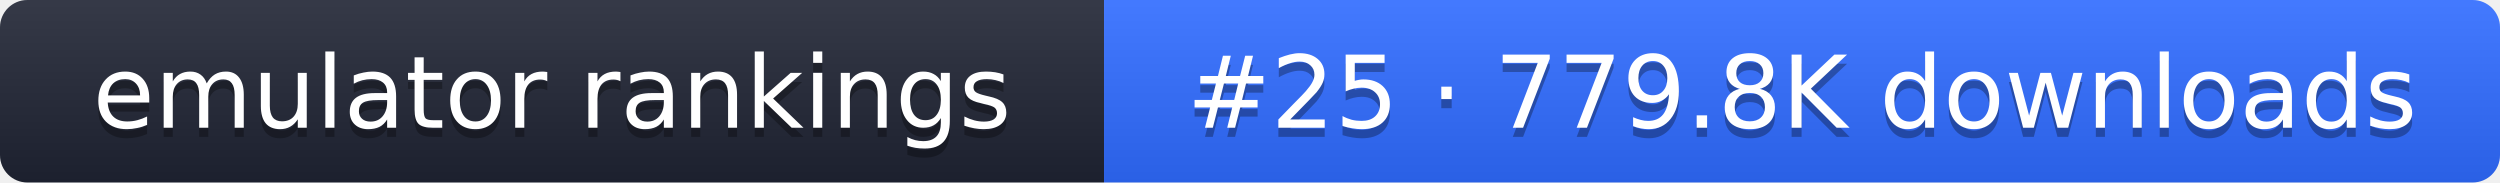
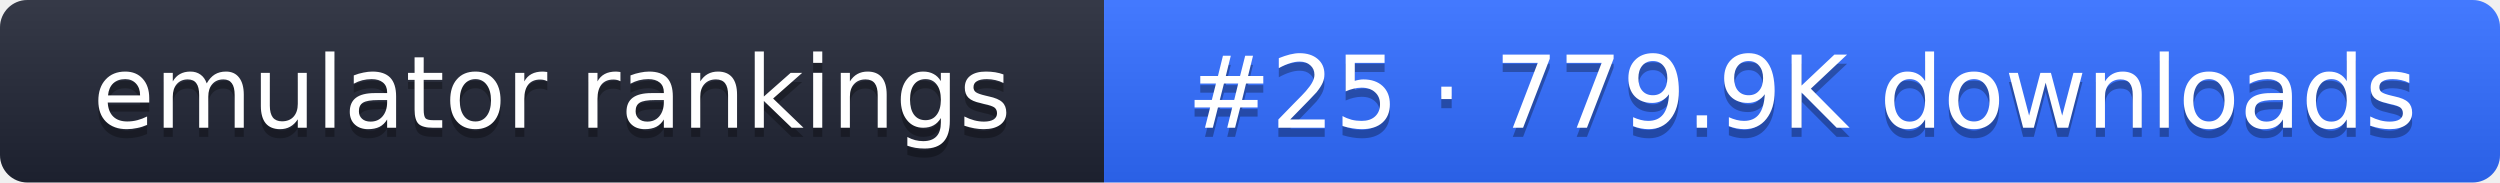
- <svg xmlns="http://www.w3.org/2000/svg" width="274" height="20" role="img" aria-label="emulator rankings: #25 · 779.8K downloads">
+ <svg xmlns="http://www.w3.org/2000/svg" width="274" height="20" role="img" aria-label="emulator rankings: #25 · 779.9K downloads">
  <linearGradient id="g" x2="0" y2="100%">
    <stop offset="0" stop-color="#fff" stop-opacity=".1" />
    <stop offset="1" stop-opacity=".1" />
  </linearGradient>
  <clipPath id="r">
    <rect width="274" height="20" rx="3" fill="#fff" />
  </clipPath>
  <g clip-path="url(#r)">
    <rect width="121" height="20" fill="#1f2433" />
    <rect x="121" width="153" height="20" fill="#2f6bff" />
    <rect width="274" height="20" fill="url(#g)" />
  </g>
  <g fill="#fff" text-anchor="middle" font-family="Verdana,DejaVu Sans,sans-serif" font-size="11">
    <text x="60.5" y="15" fill="#010101" fill-opacity=".3">emulator rankings</text>
    <text x="60.5" y="14">emulator rankings</text>
-     <text x="197.5" y="15" fill="#010101" fill-opacity=".3">#25 · 779.8K downloads</text>
-     <text x="197.5" y="14">#25 · 779.8K downloads</text>
+     <text x="197.5" y="15" fill="#010101" fill-opacity=".3">#25 · 779.9K downloads</text>
+     <text x="197.5" y="14">#25 · 779.9K downloads</text>
  </g>
</svg>
